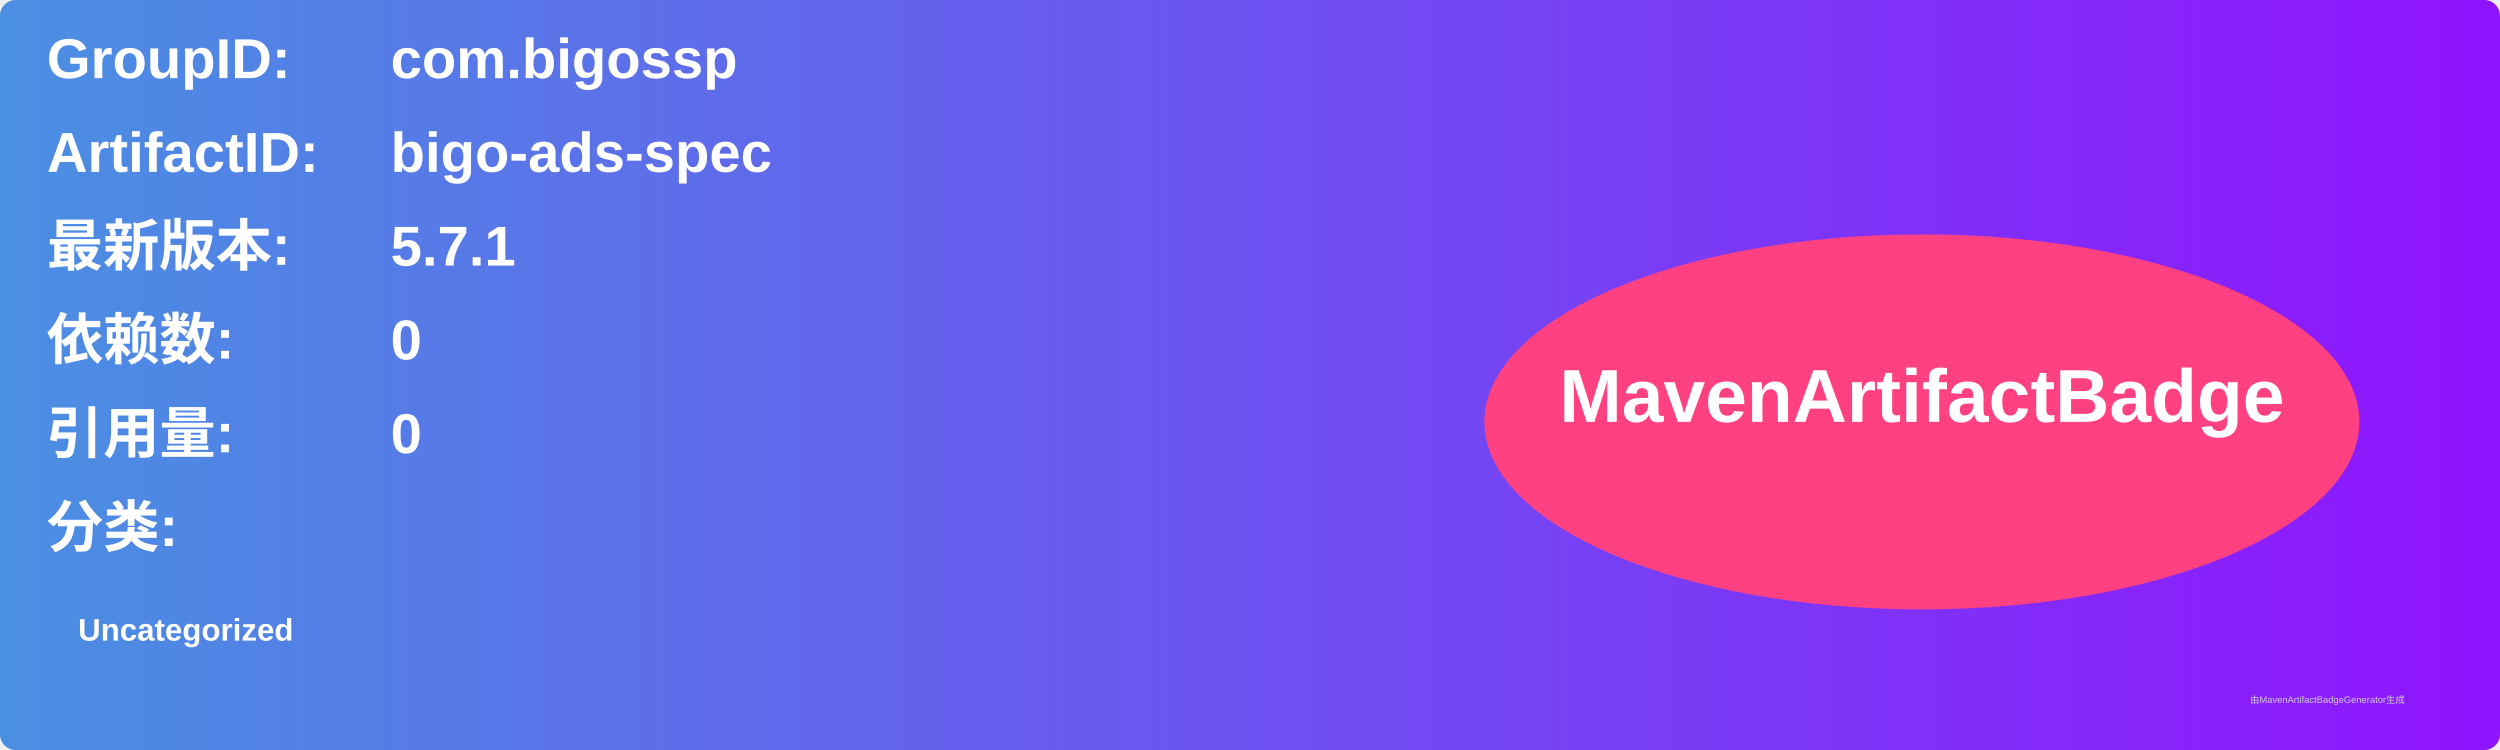
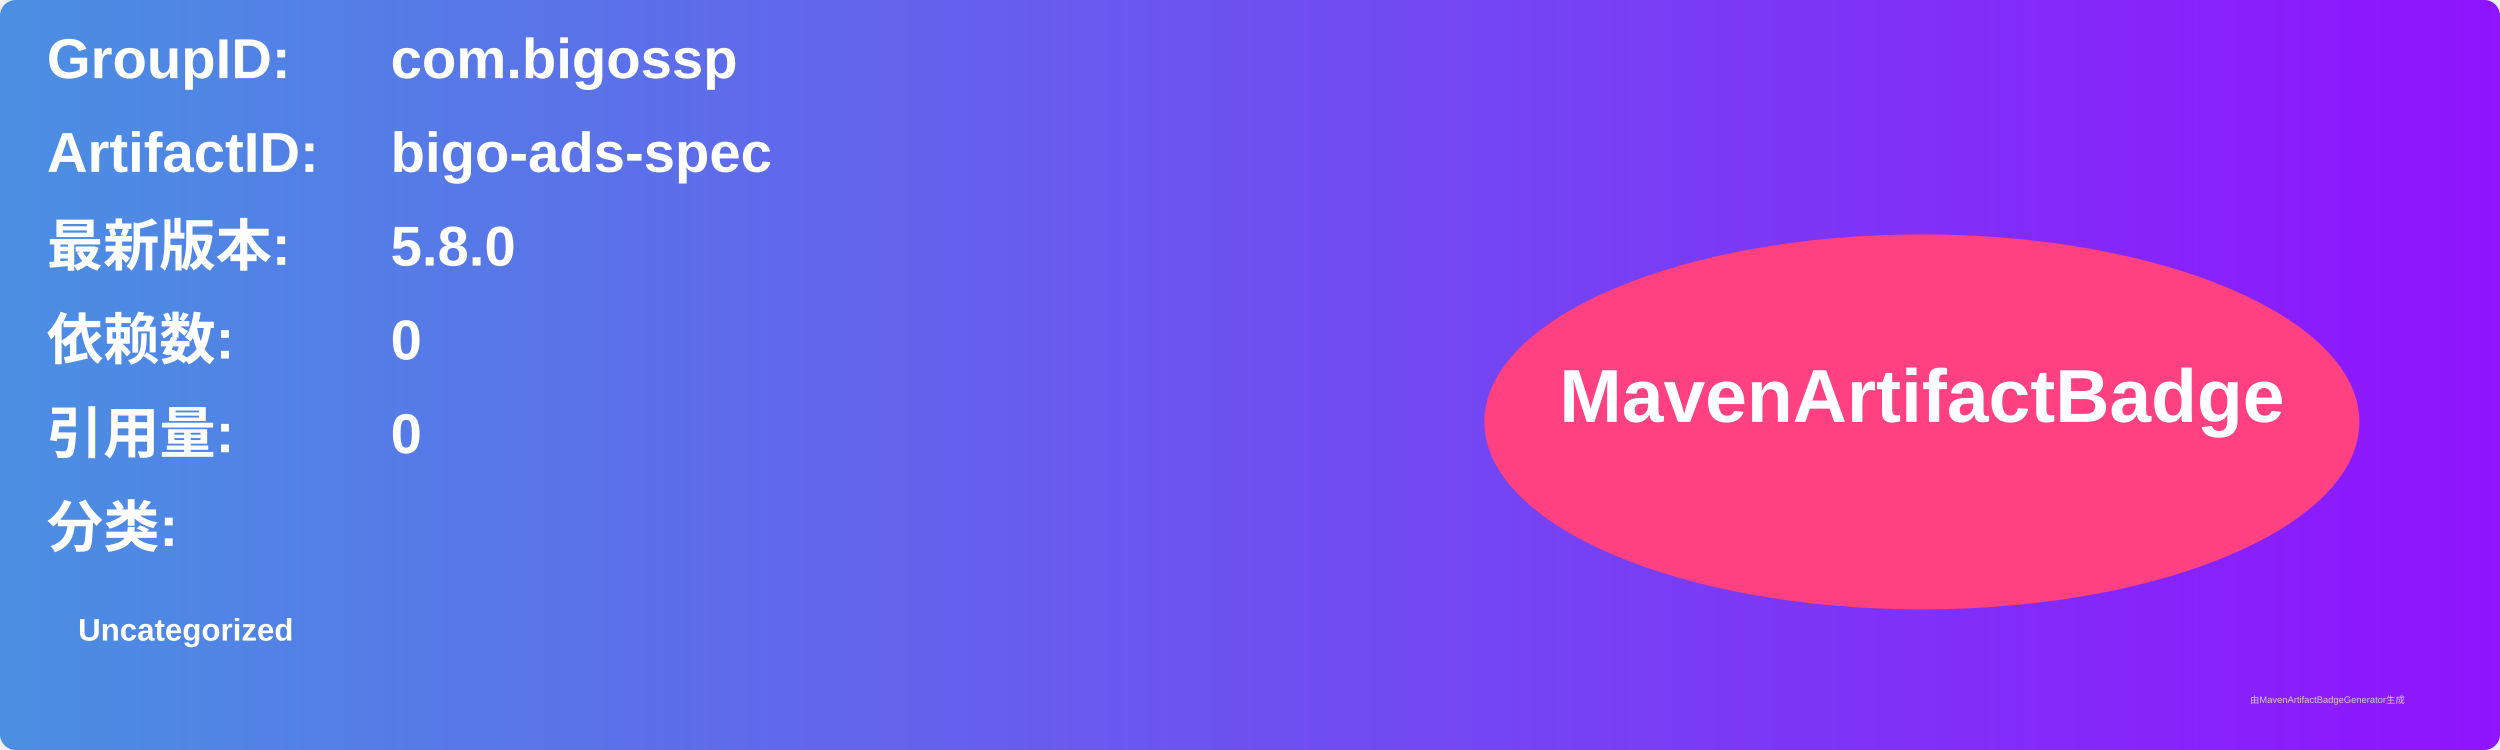
<svg xmlns="http://www.w3.org/2000/svg" width="800" height="240" viewBox="0 0 800 240">
  <linearGradient id="grad" x1="0%" y1="0%" x2="100%" y2="0%">
    <stop offset="0%" stop-color="#4a90e2" />
    <stop offset="100%" stop-color="#9013fe" />
  </linearGradient>
  <rect width="100%" height="100%" rx="5" ry="5" fill="url(#grad)" />
  <g transform="translate(15, 15)">
    <text x="0" y="10" font-family="Arial" font-size="18" fill="white" font-weight="bold" width="260">GroupID:</text>
    <text x="110" y="10" font-family="Arial" font-size="18" fill="white" font-weight="bold" width="460">com.bigossp</text>
    <text x="0" y="40" font-family="Arial" font-size="18" fill="white" font-weight="bold" width="260">ArtifactID:</text>
    <text x="110" y="40" font-family="Arial" font-size="18" fill="white" font-weight="bold" width="460">bigo-ads-spec</text>
    <text x="0" y="70" font-family="Arial" font-size="18" fill="white" font-weight="bold">最新版本:</text>
    <text x="110" y="70" font-family="Arial" font-size="18" fill="white" font-weight="bold">
-       <tspan font-weight="bold">5.7.1</tspan>
+       <tspan font-weight="bold">5.8.0</tspan>
    </text>
    <text x="0" y="100" font-family="Arial" font-size="18" fill="white" font-weight="bold">依赖数: </text>
    <text x="110" y="100" font-family="Arial" font-size="18" fill="white">
      <tspan font-weight="bold">0</tspan>
    </text>
    <text x="0" y="130" font-family="Arial" font-size="18" fill="white" font-weight="bold">引用量: </text>
    <text x="110" y="130" font-family="Arial" font-size="18" fill="white">
      <tspan font-weight="bold">0</tspan>
    </text>
    <text x="0" y="160" font-family="Arial" font-size="18" fill="white" font-weight="bold">分类:</text>
    <text x="10" y="190" font-family="Arial" font-size="10" fill="white">
      <tspan font-weight="bold">Uncategorized</tspan>
    </text>
    <ellipse cx="600" cy="120" rx="140" ry="60" fill="#ff4081" />
    <text x="600" y="120" text-anchor="middle" font-family="Arial" font-size="24" fill="white" font-weight="bold">MavenArtifactBadge</text>
  </g>
  <text x="720" y="225" font-family="Arial" font-size="3" fill="#d0d0d0">由MavenArtifactBadgeGenerator生成</text>
</svg>
